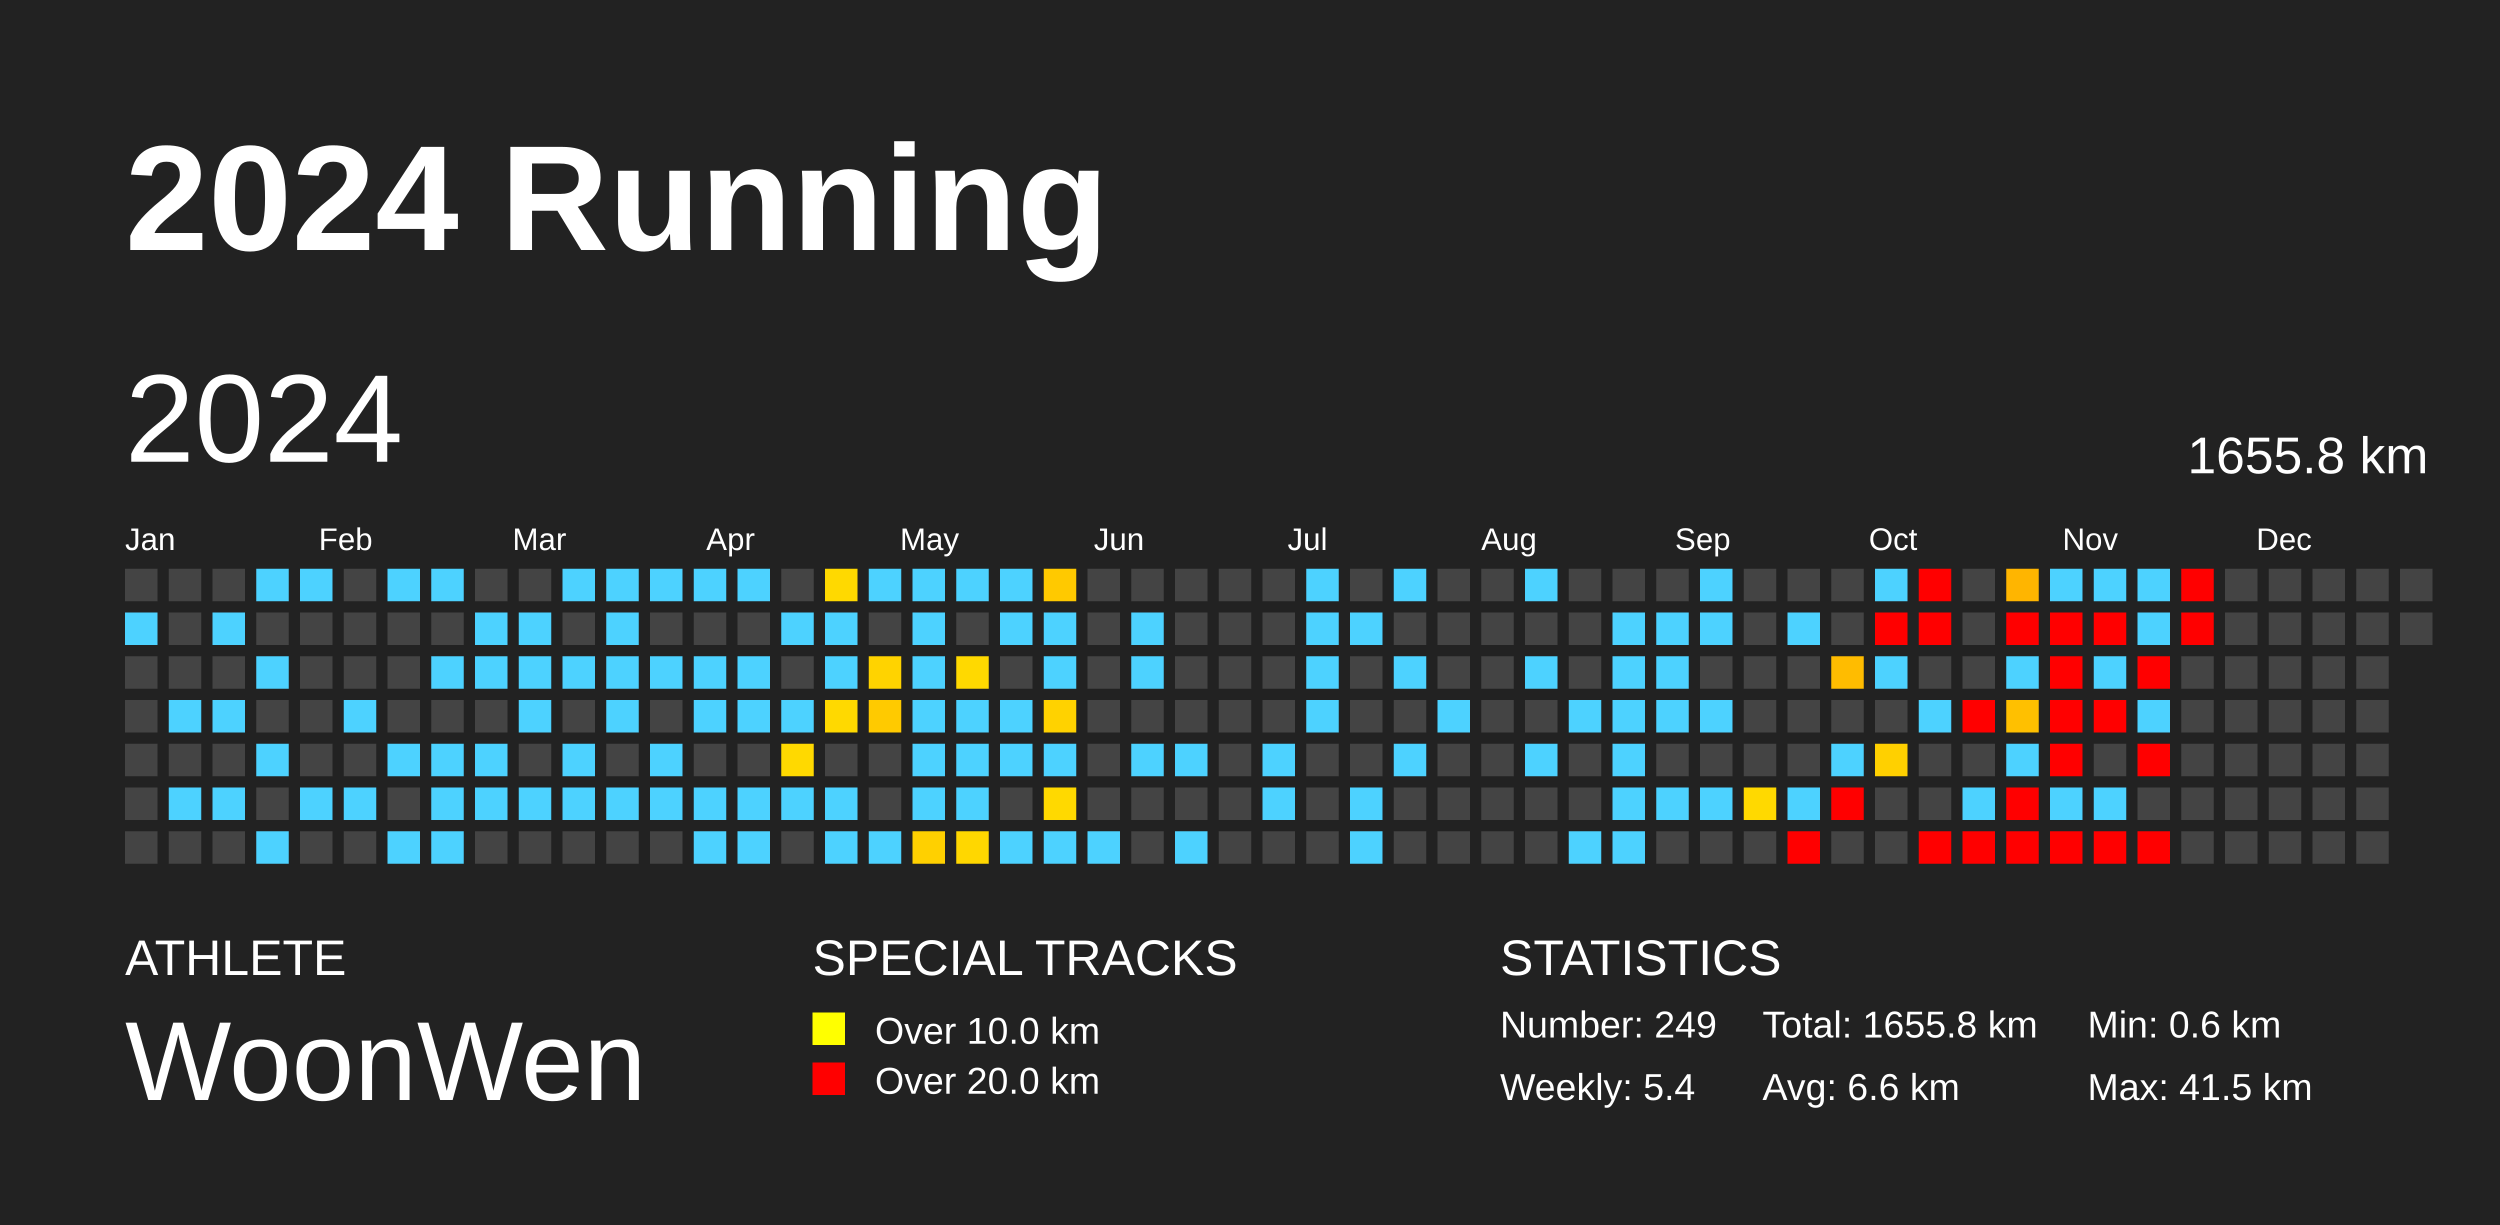
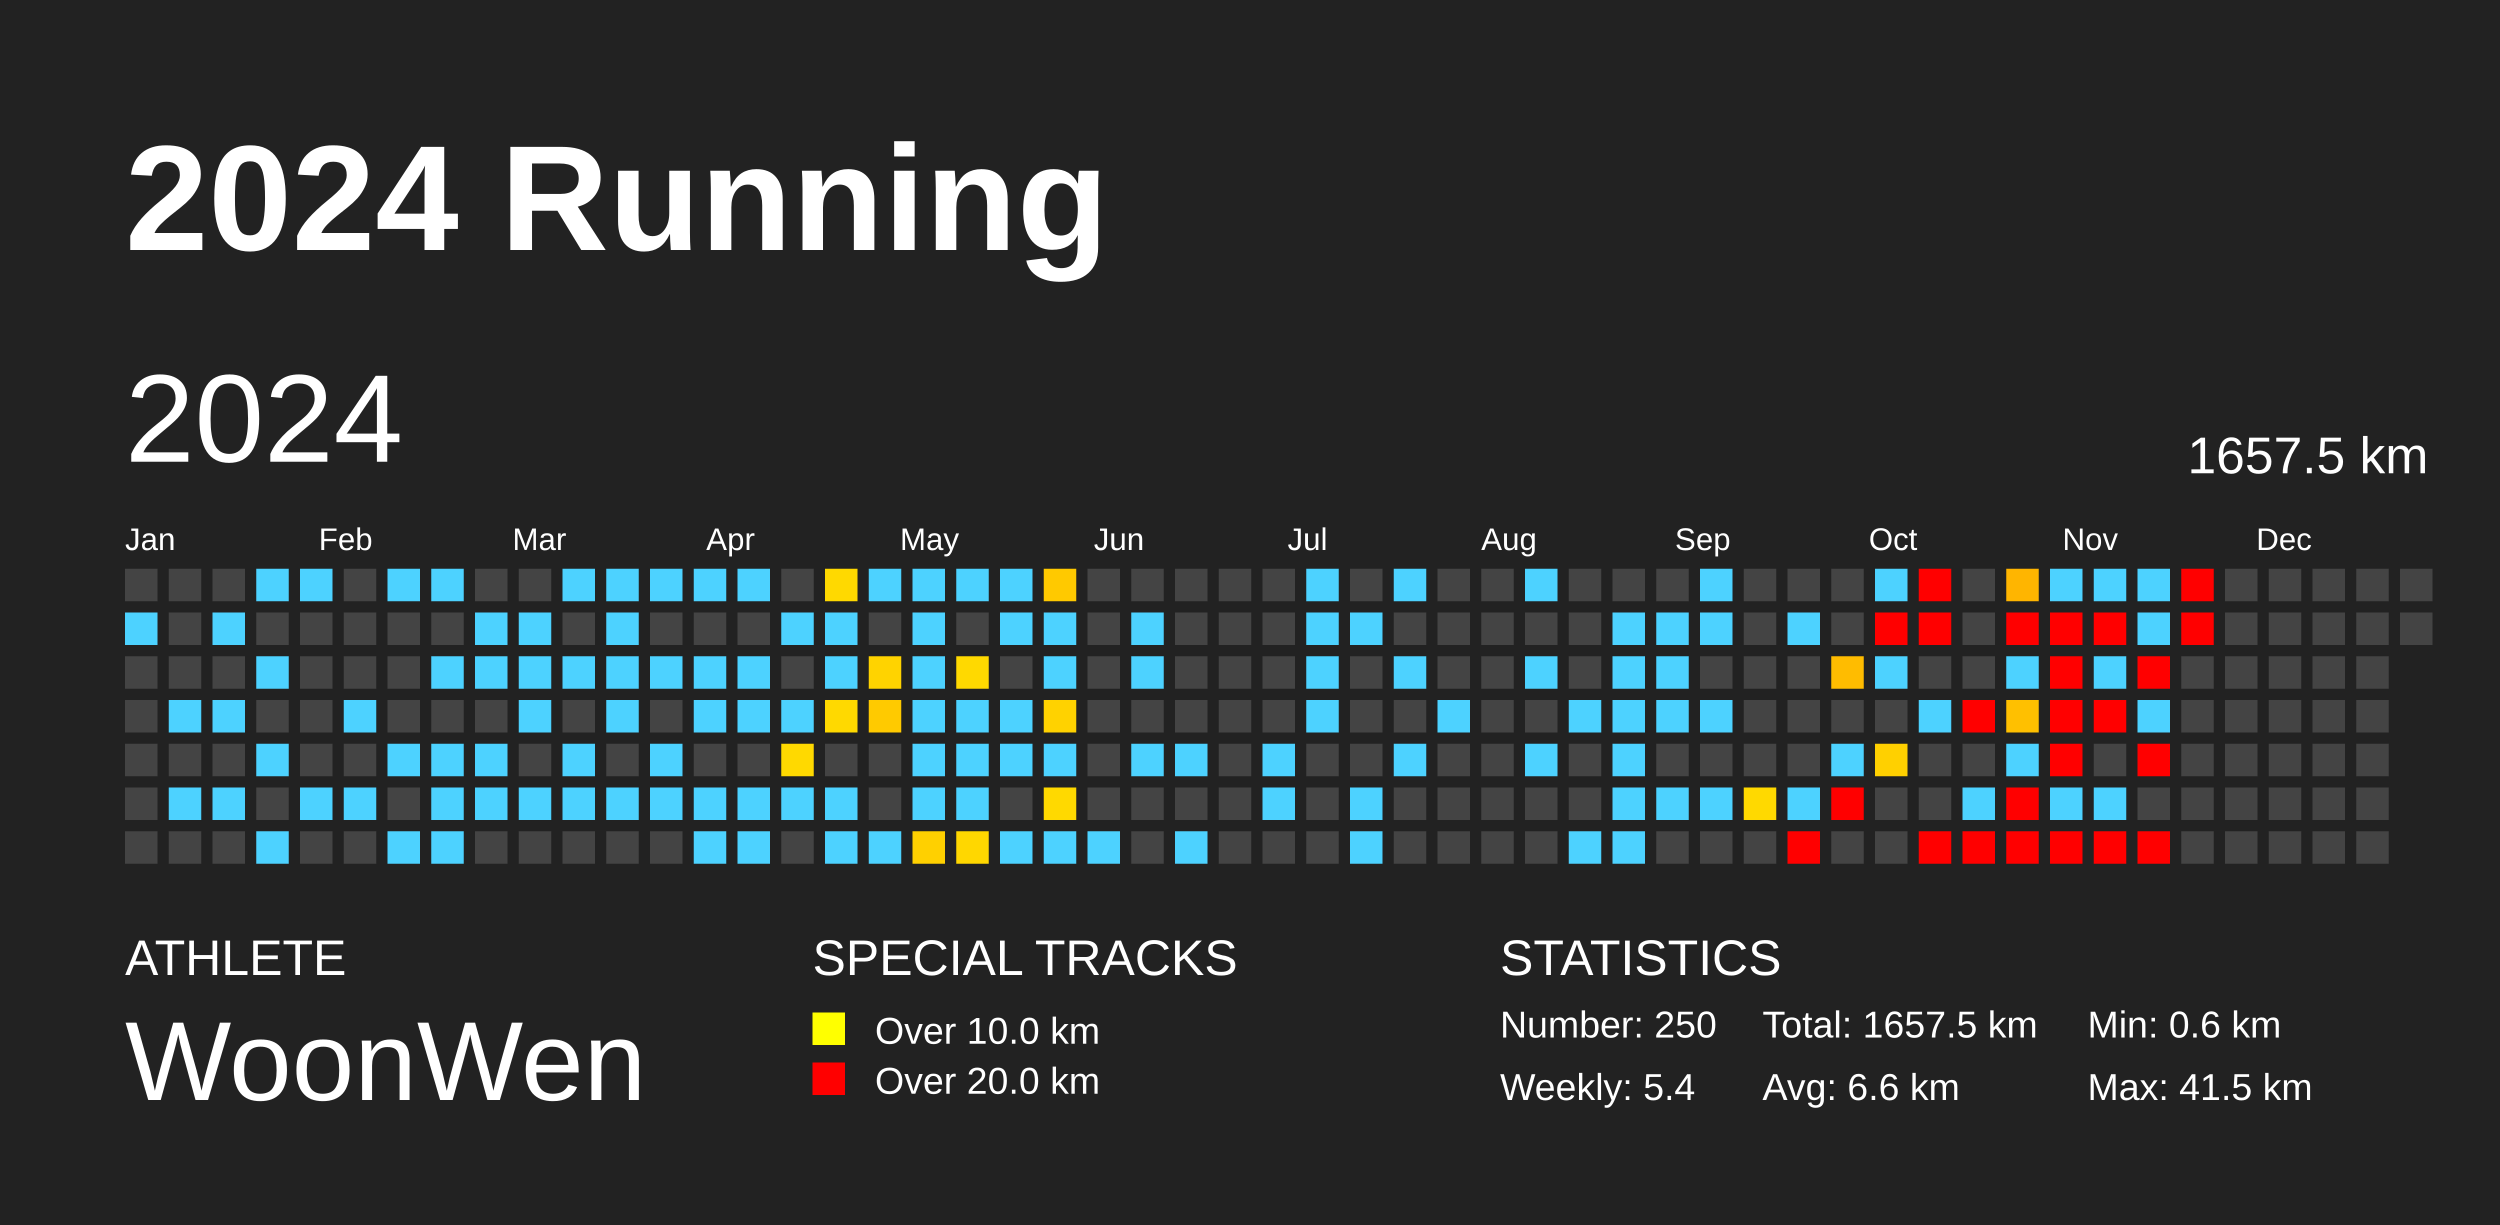
<svg xmlns="http://www.w3.org/2000/svg" baseProfile="full" height="98mm" version="1.1" viewBox="0,0,200,98" width="200mm">
  <defs />
  <rect fill="#222222" height="98" width="200" x="0" y="0" />
  <text fill="#FFFFFF" style="font-size:12px; font-family:Arial; font-weight:bold;" x="10" y="20">2024 Running</text>
  <text fill="#FFFFFF" style="font-size:4px; font-family:Arial" x="10" y="78">ATHLETE</text>
  <text fill="#FFFFFF" style="font-size:9px; font-family:Arial" x="10" y="88">WoonWen</text>
  <text fill="#FFFFFF" style="font-size:4px; font-family:Arial" x="65" y="78">SPECIAL TRACKS</text>
  <rect fill="yellow" height="2.6" width="2.6" x="65" y="81" />
  <text fill="#FFFFFF" style="font-size:3px; font-family:Arial" x="70" y="83.5">Over 10.0 km</text>
  <rect fill="red" height="2.6" width="2.6" x="65" y="85" />
  <text fill="#FFFFFF" style="font-size:3px; font-family:Arial" x="70" y="87.5">Over 20.0 km</text>
  <text fill="#FFFFFF" style="font-size:4px; font-family:Arial" x="120" y="78">STATISTICS</text>
-   <text fill="#FFFFFF" style="font-size:3px; font-family:Arial" x="120" y="83">Number: 249</text>
+   <text fill="#FFFFFF" style="font-size:3px; font-family:Arial" x="120" y="83">Number: 250</text>
  <text fill="#FFFFFF" style="font-size:3px; font-family:Arial" x="120" y="88">Weekly: 5.4</text>
-   <text fill="#FFFFFF" style="font-size:3px; font-family:Arial" x="141" y="83">Total: 1655.8 km</text>
+   <text fill="#FFFFFF" style="font-size:3px; font-family:Arial" x="141" y="83">Total: 1657.5 km</text>
  <text fill="#FFFFFF" style="font-size:3px; font-family:Arial" x="141" y="88">Avg: 6.6 km</text>
  <text fill="#FFFFFF" style="font-size:3px; font-family:Arial" x="167" y="83">Min: 0.6 km</text>
  <text fill="#FFFFFF" style="font-size:3px; font-family:Arial" x="167" y="88">Max: 41.5 km</text>
  <text dominant-baseline="hanging" fill="#FFFFFF" style="font-size:10.0px; font-family:Arial;" x="10" y="30">2024</text>
-   <text dominant-baseline="hanging" fill="#FFFFFF" style="font-size:4.125px; font-family:Arial;" x="175" y="35">1655.8 km</text>
+   <text dominant-baseline="hanging" fill="#FFFFFF" style="font-size:4.125px; font-family:Arial;" x="175" y="35">1657.5 km</text>
  <text fill="#FFFFFF" style="font-size:2.5px; font-family:Arial" x="10.0" y="44">Jan</text>
  <text fill="#FFFFFF" style="font-size:2.5px; font-family:Arial" x="25.5" y="44">Feb</text>
  <text fill="#FFFFFF" style="font-size:2.5px; font-family:Arial" x="41.0" y="44">Mar</text>
  <text fill="#FFFFFF" style="font-size:2.5px; font-family:Arial" x="56.5" y="44">Apr</text>
  <text fill="#FFFFFF" style="font-size:2.5px; font-family:Arial" x="72.0" y="44">May</text>
  <text fill="#FFFFFF" style="font-size:2.5px; font-family:Arial" x="87.5" y="44">Jun</text>
  <text fill="#FFFFFF" style="font-size:2.5px; font-family:Arial" x="103.0" y="44">Jul</text>
  <text fill="#FFFFFF" style="font-size:2.5px; font-family:Arial" x="118.5" y="44">Aug</text>
  <text fill="#FFFFFF" style="font-size:2.5px; font-family:Arial" x="134.0" y="44">Sep</text>
  <text fill="#FFFFFF" style="font-size:2.5px; font-family:Arial" x="149.5" y="44">Oct</text>
  <text fill="#FFFFFF" style="font-size:2.5px; font-family:Arial" x="165.0" y="44">Nov</text>
  <text fill="#FFFFFF" style="font-size:2.5px; font-family:Arial" x="180.5" y="44">Dec</text>
  <rect fill="#444444" height="2.6" width="2.6" x="10.0" y="45.5" />
  <rect fill="#4dd2ff" height="2.6" width="2.6" x="10.0" y="49.0" />
  <rect fill="#444444" height="2.6" width="2.6" x="10.0" y="52.5" />
  <rect fill="#444444" height="2.6" width="2.6" x="10.0" y="56.0" />
  <rect fill="#444444" height="2.6" width="2.6" x="10.0" y="59.5" />
  <rect fill="#444444" height="2.6" width="2.6" x="10.0" y="63.0" />
  <rect fill="#444444" height="2.6" width="2.6" x="10.0" y="66.5" />
  <rect fill="#444444" height="2.6" width="2.6" x="13.5" y="45.5" />
  <rect fill="#444444" height="2.6" width="2.6" x="13.5" y="49.0" />
  <rect fill="#444444" height="2.6" width="2.6" x="13.5" y="52.5" />
  <rect fill="#4dd2ff" height="2.6" width="2.6" x="13.5" y="56.0" />
  <rect fill="#444444" height="2.6" width="2.6" x="13.5" y="59.5" />
  <rect fill="#4dd2ff" height="2.6" width="2.6" x="13.5" y="63.0" />
  <rect fill="#444444" height="2.6" width="2.6" x="13.5" y="66.5" />
  <rect fill="#444444" height="2.6" width="2.6" x="17.0" y="45.5" />
  <rect fill="#4dd2ff" height="2.6" width="2.6" x="17.0" y="49.0" />
  <rect fill="#444444" height="2.6" width="2.6" x="17.0" y="52.5" />
  <rect fill="#4dd2ff" height="2.6" width="2.6" x="17.0" y="56.0" />
  <rect fill="#444444" height="2.6" width="2.6" x="17.0" y="59.5" />
  <rect fill="#4dd2ff" height="2.6" width="2.6" x="17.0" y="63.0" />
  <rect fill="#444444" height="2.6" width="2.6" x="17.0" y="66.5" />
  <rect fill="#4dd2ff" height="2.6" width="2.6" x="20.5" y="45.5" />
  <rect fill="#444444" height="2.6" width="2.6" x="20.5" y="49.0" />
  <rect fill="#4dd2ff" height="2.6" width="2.6" x="20.5" y="52.5" />
  <rect fill="#444444" height="2.6" width="2.6" x="20.5" y="56.0" />
  <rect fill="#4dd2ff" height="2.6" width="2.6" x="20.5" y="59.5" />
  <rect fill="#444444" height="2.6" width="2.6" x="20.5" y="63.0" />
  <rect fill="#4dd2ff" height="2.6" width="2.6" x="20.5" y="66.5" />
  <rect fill="#4dd2ff" height="2.6" width="2.6" x="24.0" y="45.5" />
  <rect fill="#444444" height="2.6" width="2.6" x="24.0" y="49.0" />
  <rect fill="#444444" height="2.6" width="2.6" x="24.0" y="52.5" />
  <rect fill="#444444" height="2.6" width="2.6" x="24.0" y="56.0" />
  <rect fill="#444444" height="2.6" width="2.6" x="24.0" y="59.5" />
  <rect fill="#4dd2ff" height="2.6" width="2.6" x="24.0" y="63.0" />
  <rect fill="#444444" height="2.6" width="2.6" x="24.0" y="66.5" />
  <rect fill="#444444" height="2.6" width="2.6" x="27.5" y="45.5" />
  <rect fill="#444444" height="2.6" width="2.6" x="27.5" y="49.0" />
  <rect fill="#444444" height="2.6" width="2.6" x="27.5" y="52.5" />
  <rect fill="#4dd2ff" height="2.6" width="2.6" x="27.5" y="56.0" />
  <rect fill="#444444" height="2.6" width="2.6" x="27.5" y="59.5" />
  <rect fill="#4dd2ff" height="2.6" width="2.6" x="27.5" y="63.0" />
  <rect fill="#444444" height="2.6" width="2.6" x="27.5" y="66.5" />
  <rect fill="#4dd2ff" height="2.6" width="2.6" x="31.0" y="45.5" />
  <rect fill="#444444" height="2.6" width="2.6" x="31.0" y="49.0" />
  <rect fill="#444444" height="2.6" width="2.6" x="31.0" y="52.5" />
  <rect fill="#444444" height="2.6" width="2.6" x="31.0" y="56.0" />
  <rect fill="#4dd2ff" height="2.6" width="2.6" x="31.0" y="59.5" />
  <rect fill="#444444" height="2.6" width="2.6" x="31.0" y="63.0" />
  <rect fill="#4dd2ff" height="2.6" width="2.6" x="31.0" y="66.5" />
  <rect fill="#4dd2ff" height="2.6" width="2.6" x="34.5" y="45.5" />
  <rect fill="#444444" height="2.6" width="2.6" x="34.5" y="49.0" />
  <rect fill="#4dd2ff" height="2.6" width="2.6" x="34.5" y="52.5" />
  <rect fill="#444444" height="2.6" width="2.6" x="34.5" y="56.0" />
  <rect fill="#4dd2ff" height="2.6" width="2.6" x="34.5" y="59.5" />
  <rect fill="#4dd2ff" height="2.6" width="2.6" x="34.5" y="63.0" />
  <rect fill="#4dd2ff" height="2.6" width="2.6" x="34.5" y="66.5" />
  <rect fill="#444444" height="2.6" width="2.6" x="38.0" y="45.5" />
  <rect fill="#4dd2ff" height="2.6" width="2.6" x="38.0" y="49.0" />
  <rect fill="#4dd2ff" height="2.6" width="2.6" x="38.0" y="52.5" />
  <rect fill="#444444" height="2.6" width="2.6" x="38.0" y="56.0" />
  <rect fill="#4dd2ff" height="2.6" width="2.6" x="38.0" y="59.5" />
  <rect fill="#4dd2ff" height="2.6" width="2.6" x="38.0" y="63.0" />
  <rect fill="#444444" height="2.6" width="2.6" x="38.0" y="66.5" />
  <rect fill="#444444" height="2.6" width="2.6" x="41.5" y="45.5" />
  <rect fill="#4dd2ff" height="2.6" width="2.6" x="41.5" y="49.0" />
  <rect fill="#4dd2ff" height="2.6" width="2.6" x="41.5" y="52.5" />
  <rect fill="#4dd2ff" height="2.6" width="2.6" x="41.5" y="56.0" />
  <rect fill="#444444" height="2.6" width="2.6" x="41.5" y="59.5" />
  <rect fill="#4dd2ff" height="2.6" width="2.6" x="41.5" y="63.0" />
  <rect fill="#444444" height="2.6" width="2.6" x="41.5" y="66.5" />
  <rect fill="#4dd2ff" height="2.6" width="2.6" x="45.0" y="45.5" />
  <rect fill="#444444" height="2.6" width="2.6" x="45.0" y="49.0" />
  <rect fill="#4dd2ff" height="2.6" width="2.6" x="45.0" y="52.5" />
  <rect fill="#444444" height="2.6" width="2.6" x="45.0" y="56.0" />
  <rect fill="#4dd2ff" height="2.6" width="2.6" x="45.0" y="59.5" />
  <rect fill="#4dd2ff" height="2.6" width="2.6" x="45.0" y="63.0" />
  <rect fill="#444444" height="2.6" width="2.6" x="45.0" y="66.5" />
  <rect fill="#4dd2ff" height="2.6" width="2.6" x="48.5" y="45.5" />
  <rect fill="#4dd2ff" height="2.6" width="2.6" x="48.5" y="49.0" />
  <rect fill="#4dd2ff" height="2.6" width="2.6" x="48.5" y="52.5" />
  <rect fill="#4dd2ff" height="2.6" width="2.6" x="48.5" y="56.0" />
  <rect fill="#444444" height="2.6" width="2.6" x="48.5" y="59.5" />
  <rect fill="#4dd2ff" height="2.6" width="2.6" x="48.5" y="63.0" />
  <rect fill="#444444" height="2.6" width="2.6" x="48.5" y="66.5" />
  <rect fill="#4dd2ff" height="2.6" width="2.6" x="52.0" y="45.5" />
  <rect fill="#444444" height="2.6" width="2.6" x="52.0" y="49.0" />
  <rect fill="#4dd2ff" height="2.6" width="2.6" x="52.0" y="52.5" />
  <rect fill="#444444" height="2.6" width="2.6" x="52.0" y="56.0" />
  <rect fill="#4dd2ff" height="2.6" width="2.6" x="52.0" y="59.5" />
  <rect fill="#4dd2ff" height="2.6" width="2.6" x="52.0" y="63.0" />
  <rect fill="#444444" height="2.6" width="2.6" x="52.0" y="66.5" />
  <rect fill="#4dd2ff" height="2.6" width="2.6" x="55.5" y="45.5" />
  <rect fill="#444444" height="2.6" width="2.6" x="55.5" y="49.0" />
  <rect fill="#4dd2ff" height="2.6" width="2.6" x="55.5" y="52.5" />
  <rect fill="#4dd2ff" height="2.6" width="2.6" x="55.5" y="56.0" />
  <rect fill="#444444" height="2.6" width="2.6" x="55.5" y="59.5" />
  <rect fill="#4dd2ff" height="2.6" width="2.6" x="55.5" y="63.0" />
  <rect fill="#4dd2ff" height="2.6" width="2.6" x="55.5" y="66.5" />
  <rect fill="#4dd2ff" height="2.6" width="2.6" x="59.0" y="45.5" />
  <rect fill="#444444" height="2.6" width="2.6" x="59.0" y="49.0" />
  <rect fill="#4dd2ff" height="2.6" width="2.6" x="59.0" y="52.5" />
  <rect fill="#4dd2ff" height="2.6" width="2.6" x="59.0" y="56.0" />
  <rect fill="#444444" height="2.6" width="2.6" x="59.0" y="59.5" />
  <rect fill="#4dd2ff" height="2.6" width="2.6" x="59.0" y="63.0" />
  <rect fill="#4dd2ff" height="2.6" width="2.6" x="59.0" y="66.5" />
  <rect fill="#444444" height="2.6" width="2.6" x="62.5" y="45.5" />
  <rect fill="#4dd2ff" height="2.6" width="2.6" x="62.5" y="49.0" />
  <rect fill="#444444" height="2.6" width="2.6" x="62.5" y="52.5" />
  <rect fill="#4dd2ff" height="2.6" width="2.6" x="62.5" y="56.0" />
  <rect fill="#ffd900" height="2.6" width="2.6" x="62.5" y="59.5" />
  <rect fill="#4dd2ff" height="2.6" width="2.6" x="62.5" y="63.0" />
  <rect fill="#444444" height="2.6" width="2.6" x="62.5" y="66.5" />
  <rect fill="#ffd900" height="2.6" width="2.6" x="66.0" y="45.5" />
  <rect fill="#4dd2ff" height="2.6" width="2.6" x="66.0" y="49.0" />
  <rect fill="#4dd2ff" height="2.6" width="2.6" x="66.0" y="52.5" />
  <rect fill="#ffd900" height="2.6" width="2.6" x="66.0" y="56.0" />
  <rect fill="#444444" height="2.6" width="2.6" x="66.0" y="59.5" />
  <rect fill="#4dd2ff" height="2.6" width="2.6" x="66.0" y="63.0" />
  <rect fill="#4dd2ff" height="2.6" width="2.6" x="66.0" y="66.5" />
  <rect fill="#4dd2ff" height="2.6" width="2.6" x="69.5" y="45.5" />
  <rect fill="#444444" height="2.6" width="2.6" x="69.5" y="49.0" />
  <rect fill="#ffd300" height="2.6" width="2.6" x="69.5" y="52.5" />
  <rect fill="#ffca00" height="2.6" width="2.6" x="69.5" y="56.0" />
  <rect fill="#444444" height="2.6" width="2.6" x="69.5" y="59.5" />
  <rect fill="#444444" height="2.6" width="2.6" x="69.5" y="63.0" />
  <rect fill="#4dd2ff" height="2.6" width="2.6" x="69.5" y="66.5" />
  <rect fill="#4dd2ff" height="2.6" width="2.6" x="73.0" y="45.5" />
  <rect fill="#4dd2ff" height="2.6" width="2.6" x="73.0" y="49.0" />
  <rect fill="#4dd2ff" height="2.6" width="2.6" x="73.0" y="52.5" />
  <rect fill="#4dd2ff" height="2.6" width="2.6" x="73.0" y="56.0" />
  <rect fill="#4dd2ff" height="2.6" width="2.6" x="73.0" y="59.5" />
  <rect fill="#4dd2ff" height="2.6" width="2.6" x="73.0" y="63.0" />
  <rect fill="#ffd000" height="2.6" width="2.6" x="73.0" y="66.5" />
  <rect fill="#4dd2ff" height="2.6" width="2.6" x="76.5" y="45.5" />
  <rect fill="#444444" height="2.6" width="2.6" x="76.5" y="49.0" />
  <rect fill="#ffd900" height="2.6" width="2.6" x="76.5" y="52.5" />
  <rect fill="#4dd2ff" height="2.6" width="2.6" x="76.5" y="56.0" />
  <rect fill="#4dd2ff" height="2.6" width="2.6" x="76.5" y="59.5" />
  <rect fill="#4dd2ff" height="2.6" width="2.6" x="76.5" y="63.0" />
  <rect fill="#ffd700" height="2.6" width="2.6" x="76.5" y="66.5" />
  <rect fill="#4dd2ff" height="2.6" width="2.6" x="80.0" y="45.5" />
  <rect fill="#4dd2ff" height="2.6" width="2.6" x="80.0" y="49.0" />
  <rect fill="#444444" height="2.6" width="2.6" x="80.0" y="52.5" />
  <rect fill="#4dd2ff" height="2.6" width="2.6" x="80.0" y="56.0" />
  <rect fill="#4dd2ff" height="2.6" width="2.6" x="80.0" y="59.5" />
  <rect fill="#444444" height="2.6" width="2.6" x="80.0" y="63.0" />
  <rect fill="#4dd2ff" height="2.6" width="2.6" x="80.0" y="66.5" />
  <rect fill="#ffc900" height="2.6" width="2.6" x="83.5" y="45.5" />
  <rect fill="#4dd2ff" height="2.6" width="2.6" x="83.5" y="49.0" />
  <rect fill="#4dd2ff" height="2.6" width="2.6" x="83.5" y="52.5" />
  <rect fill="#ffd200" height="2.6" width="2.6" x="83.5" y="56.0" />
  <rect fill="#4dd2ff" height="2.6" width="2.6" x="83.5" y="59.5" />
  <rect fill="#ffd900" height="2.6" width="2.6" x="83.5" y="63.0" />
  <rect fill="#4dd2ff" height="2.6" width="2.6" x="83.5" y="66.5" />
  <rect fill="#444444" height="2.6" width="2.6" x="87.0" y="45.5" />
  <rect fill="#444444" height="2.6" width="2.6" x="87.0" y="49.0" />
  <rect fill="#444444" height="2.6" width="2.6" x="87.0" y="52.5" />
  <rect fill="#444444" height="2.6" width="2.6" x="87.0" y="56.0" />
  <rect fill="#444444" height="2.6" width="2.6" x="87.0" y="59.5" />
  <rect fill="#444444" height="2.6" width="2.6" x="87.0" y="63.0" />
  <rect fill="#4dd2ff" height="2.6" width="2.6" x="87.0" y="66.5" />
  <rect fill="#444444" height="2.6" width="2.6" x="90.5" y="45.5" />
  <rect fill="#4dd2ff" height="2.6" width="2.6" x="90.5" y="49.0" />
  <rect fill="#4dd2ff" height="2.6" width="2.6" x="90.5" y="52.5" />
  <rect fill="#444444" height="2.6" width="2.6" x="90.5" y="56.0" />
  <rect fill="#4dd2ff" height="2.6" width="2.6" x="90.5" y="59.5" />
  <rect fill="#444444" height="2.6" width="2.6" x="90.5" y="63.0" />
  <rect fill="#444444" height="2.6" width="2.6" x="90.5" y="66.5" />
  <rect fill="#444444" height="2.6" width="2.6" x="94.0" y="45.5" />
  <rect fill="#444444" height="2.6" width="2.6" x="94.0" y="49.0" />
  <rect fill="#444444" height="2.6" width="2.6" x="94.0" y="52.5" />
  <rect fill="#444444" height="2.6" width="2.6" x="94.0" y="56.0" />
  <rect fill="#4dd2ff" height="2.6" width="2.6" x="94.0" y="59.5" />
  <rect fill="#444444" height="2.6" width="2.6" x="94.0" y="63.0" />
  <rect fill="#4dd2ff" height="2.6" width="2.6" x="94.0" y="66.5" />
  <rect fill="#444444" height="2.6" width="2.6" x="97.5" y="45.5" />
  <rect fill="#444444" height="2.6" width="2.6" x="97.5" y="49.0" />
  <rect fill="#444444" height="2.6" width="2.6" x="97.5" y="52.5" />
  <rect fill="#444444" height="2.6" width="2.6" x="97.5" y="56.0" />
  <rect fill="#444444" height="2.6" width="2.6" x="97.5" y="59.5" />
  <rect fill="#444444" height="2.6" width="2.6" x="97.5" y="63.0" />
  <rect fill="#444444" height="2.6" width="2.6" x="97.5" y="66.5" />
  <rect fill="#444444" height="2.6" width="2.6" x="101.0" y="45.5" />
  <rect fill="#444444" height="2.6" width="2.6" x="101.0" y="49.0" />
  <rect fill="#444444" height="2.6" width="2.6" x="101.0" y="52.5" />
  <rect fill="#444444" height="2.6" width="2.6" x="101.0" y="56.0" />
  <rect fill="#4dd2ff" height="2.6" width="2.6" x="101.0" y="59.5" />
  <rect fill="#4dd2ff" height="2.6" width="2.6" x="101.0" y="63.0" />
  <rect fill="#444444" height="2.6" width="2.6" x="101.0" y="66.5" />
  <rect fill="#4dd2ff" height="2.6" width="2.6" x="104.5" y="45.5" />
  <rect fill="#4dd2ff" height="2.6" width="2.6" x="104.5" y="49.0" />
  <rect fill="#4dd2ff" height="2.6" width="2.6" x="104.5" y="52.5" />
  <rect fill="#4dd2ff" height="2.6" width="2.6" x="104.5" y="56.0" />
  <rect fill="#444444" height="2.6" width="2.6" x="104.5" y="59.5" />
  <rect fill="#444444" height="2.6" width="2.6" x="104.5" y="63.0" />
  <rect fill="#444444" height="2.6" width="2.6" x="104.5" y="66.5" />
  <rect fill="#444444" height="2.6" width="2.6" x="108.0" y="45.5" />
  <rect fill="#4dd2ff" height="2.6" width="2.6" x="108.0" y="49.0" />
  <rect fill="#444444" height="2.6" width="2.6" x="108.0" y="52.5" />
  <rect fill="#444444" height="2.6" width="2.6" x="108.0" y="56.0" />
  <rect fill="#444444" height="2.6" width="2.6" x="108.0" y="59.5" />
  <rect fill="#4dd2ff" height="2.6" width="2.6" x="108.0" y="63.0" />
  <rect fill="#4dd2ff" height="2.6" width="2.6" x="108.0" y="66.5" />
  <rect fill="#4dd2ff" height="2.6" width="2.6" x="111.5" y="45.5" />
  <rect fill="#444444" height="2.6" width="2.6" x="111.5" y="49.0" />
  <rect fill="#4dd2ff" height="2.6" width="2.6" x="111.5" y="52.5" />
  <rect fill="#444444" height="2.6" width="2.6" x="111.5" y="56.0" />
  <rect fill="#4dd2ff" height="2.6" width="2.6" x="111.5" y="59.5" />
  <rect fill="#444444" height="2.6" width="2.6" x="111.5" y="63.0" />
  <rect fill="#444444" height="2.6" width="2.6" x="111.5" y="66.5" />
  <rect fill="#444444" height="2.6" width="2.6" x="115.0" y="45.5" />
  <rect fill="#444444" height="2.6" width="2.6" x="115.0" y="49.0" />
  <rect fill="#444444" height="2.6" width="2.6" x="115.0" y="52.5" />
  <rect fill="#4dd2ff" height="2.6" width="2.6" x="115.0" y="56.0" />
  <rect fill="#444444" height="2.6" width="2.6" x="115.0" y="59.5" />
  <rect fill="#444444" height="2.6" width="2.6" x="115.0" y="63.0" />
  <rect fill="#444444" height="2.6" width="2.6" x="115.0" y="66.5" />
  <rect fill="#444444" height="2.6" width="2.6" x="118.5" y="45.5" />
  <rect fill="#444444" height="2.6" width="2.6" x="118.5" y="49.0" />
  <rect fill="#444444" height="2.6" width="2.6" x="118.5" y="52.5" />
  <rect fill="#444444" height="2.6" width="2.6" x="118.5" y="56.0" />
  <rect fill="#444444" height="2.6" width="2.6" x="118.5" y="59.5" />
  <rect fill="#444444" height="2.6" width="2.6" x="118.5" y="63.0" />
  <rect fill="#444444" height="2.6" width="2.6" x="118.5" y="66.5" />
  <rect fill="#4dd2ff" height="2.6" width="2.6" x="122.0" y="45.5" />
  <rect fill="#444444" height="2.6" width="2.6" x="122.0" y="49.0" />
  <rect fill="#4dd2ff" height="2.6" width="2.6" x="122.0" y="52.5" />
  <rect fill="#444444" height="2.6" width="2.6" x="122.0" y="56.0" />
  <rect fill="#4dd2ff" height="2.6" width="2.6" x="122.0" y="59.5" />
  <rect fill="#444444" height="2.6" width="2.6" x="122.0" y="63.0" />
  <rect fill="#444444" height="2.6" width="2.6" x="122.0" y="66.5" />
  <rect fill="#444444" height="2.6" width="2.6" x="125.5" y="45.5" />
  <rect fill="#444444" height="2.6" width="2.6" x="125.5" y="49.0" />
  <rect fill="#444444" height="2.6" width="2.6" x="125.5" y="52.5" />
  <rect fill="#4dd2ff" height="2.6" width="2.6" x="125.5" y="56.0" />
  <rect fill="#444444" height="2.6" width="2.6" x="125.5" y="59.5" />
  <rect fill="#444444" height="2.6" width="2.6" x="125.5" y="63.0" />
  <rect fill="#4dd2ff" height="2.6" width="2.6" x="125.5" y="66.5" />
  <rect fill="#444444" height="2.6" width="2.6" x="129.0" y="45.5" />
  <rect fill="#4dd2ff" height="2.6" width="2.6" x="129.0" y="49.0" />
  <rect fill="#4dd2ff" height="2.6" width="2.6" x="129.0" y="52.5" />
  <rect fill="#4dd2ff" height="2.6" width="2.6" x="129.0" y="56.0" />
  <rect fill="#4dd2ff" height="2.6" width="2.6" x="129.0" y="59.5" />
  <rect fill="#4dd2ff" height="2.6" width="2.6" x="129.0" y="63.0" />
  <rect fill="#4dd2ff" height="2.6" width="2.6" x="129.0" y="66.5" />
  <rect fill="#444444" height="2.6" width="2.6" x="132.5" y="45.5" />
  <rect fill="#4dd2ff" height="2.6" width="2.6" x="132.5" y="49.0" />
  <rect fill="#4dd2ff" height="2.6" width="2.6" x="132.5" y="52.5" />
  <rect fill="#4dd2ff" height="2.6" width="2.6" x="132.5" y="56.0" />
  <rect fill="#444444" height="2.6" width="2.6" x="132.5" y="59.5" />
  <rect fill="#4dd2ff" height="2.6" width="2.6" x="132.5" y="63.0" />
  <rect fill="#444444" height="2.6" width="2.6" x="132.5" y="66.5" />
  <rect fill="#4dd2ff" height="2.6" width="2.6" x="136.0" y="45.5" />
  <rect fill="#4dd2ff" height="2.6" width="2.6" x="136.0" y="49.0" />
  <rect fill="#444444" height="2.6" width="2.6" x="136.0" y="52.5" />
  <rect fill="#4dd2ff" height="2.6" width="2.6" x="136.0" y="56.0" />
  <rect fill="#444444" height="2.6" width="2.6" x="136.0" y="59.5" />
  <rect fill="#4dd2ff" height="2.6" width="2.6" x="136.0" y="63.0" />
  <rect fill="#444444" height="2.6" width="2.6" x="136.0" y="66.5" />
  <rect fill="#444444" height="2.6" width="2.6" x="139.5" y="45.5" />
  <rect fill="#444444" height="2.6" width="2.6" x="139.5" y="49.0" />
  <rect fill="#444444" height="2.6" width="2.6" x="139.5" y="52.5" />
  <rect fill="#444444" height="2.6" width="2.6" x="139.5" y="56.0" />
  <rect fill="#444444" height="2.6" width="2.6" x="139.5" y="59.5" />
  <rect fill="#ffd900" height="2.6" width="2.6" x="139.5" y="63.0" />
  <rect fill="#444444" height="2.6" width="2.6" x="139.5" y="66.5" />
  <rect fill="#444444" height="2.6" width="2.6" x="143.0" y="45.5" />
  <rect fill="#4dd2ff" height="2.6" width="2.6" x="143.0" y="49.0" />
  <rect fill="#444444" height="2.6" width="2.6" x="143.0" y="52.5" />
  <rect fill="#444444" height="2.6" width="2.6" x="143.0" y="56.0" />
  <rect fill="#444444" height="2.6" width="2.6" x="143.0" y="59.5" />
  <rect fill="#4dd2ff" height="2.6" width="2.6" x="143.0" y="63.0" />
  <rect fill="red" height="2.6" width="2.6" x="143.0" y="66.5" />
  <rect fill="#444444" height="2.6" width="2.6" x="146.5" y="45.5" />
  <rect fill="#444444" height="2.6" width="2.6" x="146.5" y="49.0" />
  <rect fill="#ffbc00" height="2.6" width="2.6" x="146.5" y="52.5" />
  <rect fill="#444444" height="2.6" width="2.6" x="146.5" y="56.0" />
  <rect fill="#4dd2ff" height="2.6" width="2.6" x="146.5" y="59.5" />
  <rect fill="red" height="2.6" width="2.6" x="146.5" y="63.0" />
  <rect fill="#444444" height="2.6" width="2.6" x="146.5" y="66.5" />
  <rect fill="#4dd2ff" height="2.6" width="2.6" x="150.0" y="45.5" />
  <rect fill="red" height="2.6" width="2.6" x="150.0" y="49.0" />
  <rect fill="#4dd2ff" height="2.6" width="2.6" x="150.0" y="52.5" />
  <rect fill="#444444" height="2.6" width="2.6" x="150.0" y="56.0" />
  <rect fill="#ffd000" height="2.6" width="2.6" x="150.0" y="59.5" />
  <rect fill="#444444" height="2.6" width="2.6" x="150.0" y="63.0" />
  <rect fill="#444444" height="2.6" width="2.6" x="150.0" y="66.5" />
  <rect fill="red" height="2.6" width="2.6" x="153.5" y="45.5" />
  <rect fill="red" height="2.6" width="2.6" x="153.5" y="49.0" />
  <rect fill="#444444" height="2.6" width="2.6" x="153.5" y="52.5" />
  <rect fill="#4dd2ff" height="2.6" width="2.6" x="153.5" y="56.0" />
  <rect fill="#444444" height="2.6" width="2.6" x="153.5" y="59.5" />
  <rect fill="#444444" height="2.6" width="2.6" x="153.5" y="63.0" />
  <rect fill="red" height="2.6" width="2.6" x="153.5" y="66.5" />
  <rect fill="#444444" height="2.6" width="2.6" x="157.0" y="45.5" />
  <rect fill="#444444" height="2.6" width="2.6" x="157.0" y="49.0" />
  <rect fill="#444444" height="2.6" width="2.6" x="157.0" y="52.5" />
  <rect fill="red" height="2.6" width="2.6" x="157.0" y="56.0" />
  <rect fill="#444444" height="2.6" width="2.6" x="157.0" y="59.5" />
  <rect fill="#4dd2ff" height="2.6" width="2.6" x="157.0" y="63.0" />
  <rect fill="red" height="2.6" width="2.6" x="157.0" y="66.5" />
  <rect fill="#ffb500" height="2.6" width="2.6" x="160.5" y="45.5" />
  <rect fill="red" height="2.6" width="2.6" x="160.5" y="49.0" />
  <rect fill="#4dd2ff" height="2.6" width="2.6" x="160.5" y="52.5" />
  <rect fill="#ffc000" height="2.6" width="2.6" x="160.5" y="56.0" />
  <rect fill="#4dd2ff" height="2.6" width="2.6" x="160.5" y="59.5" />
  <rect fill="red" height="2.6" width="2.6" x="160.5" y="63.0" />
  <rect fill="red" height="2.6" width="2.6" x="160.5" y="66.5" />
  <rect fill="#4dd2ff" height="2.6" width="2.6" x="164.0" y="45.5" />
  <rect fill="red" height="2.6" width="2.6" x="164.0" y="49.0" />
  <rect fill="red" height="2.6" width="2.6" x="164.0" y="52.5" />
  <rect fill="red" height="2.6" width="2.6" x="164.0" y="56.0" />
  <rect fill="red" height="2.6" width="2.6" x="164.0" y="59.5" />
  <rect fill="#4dd2ff" height="2.6" width="2.6" x="164.0" y="63.0" />
  <rect fill="red" height="2.6" width="2.6" x="164.0" y="66.5" />
  <rect fill="#4dd2ff" height="2.6" width="2.6" x="167.5" y="45.5" />
  <rect fill="red" height="2.6" width="2.6" x="167.5" y="49.0" />
  <rect fill="#4dd2ff" height="2.6" width="2.6" x="167.5" y="52.5" />
  <rect fill="red" height="2.6" width="2.6" x="167.5" y="56.0" />
  <rect fill="#444444" height="2.6" width="2.6" x="167.5" y="59.5" />
  <rect fill="#4dd2ff" height="2.6" width="2.6" x="167.5" y="63.0" />
  <rect fill="red" height="2.6" width="2.6" x="167.5" y="66.5" />
  <rect fill="#4dd2ff" height="2.6" width="2.6" x="171.0" y="45.5" />
  <rect fill="#4dd2ff" height="2.6" width="2.6" x="171.0" y="49.0" />
  <rect fill="red" height="2.6" width="2.6" x="171.0" y="52.5" />
  <rect fill="#4dd2ff" height="2.6" width="2.6" x="171.0" y="56.0" />
  <rect fill="red" height="2.6" width="2.6" x="171.0" y="59.5" />
  <rect fill="#444444" height="2.6" width="2.6" x="171.0" y="63.0" />
  <rect fill="red" height="2.6" width="2.6" x="171.0" y="66.5" />
  <rect fill="red" height="2.6" width="2.6" x="174.5" y="45.5" />
  <rect fill="red" height="2.6" width="2.6" x="174.5" y="49.0" />
  <rect fill="#444444" height="2.6" width="2.6" x="174.5" y="52.5" />
  <rect fill="#444444" height="2.6" width="2.6" x="174.5" y="56.0" />
  <rect fill="#444444" height="2.6" width="2.6" x="174.5" y="59.5" />
  <rect fill="#444444" height="2.6" width="2.6" x="174.5" y="63.0" />
  <rect fill="#444444" height="2.6" width="2.6" x="174.5" y="66.5" />
  <rect fill="#444444" height="2.6" width="2.6" x="178.0" y="45.5" />
  <rect fill="#444444" height="2.6" width="2.6" x="178.0" y="49.0" />
  <rect fill="#444444" height="2.6" width="2.6" x="178.0" y="52.5" />
  <rect fill="#444444" height="2.6" width="2.6" x="178.0" y="56.0" />
  <rect fill="#444444" height="2.6" width="2.6" x="178.0" y="59.5" />
  <rect fill="#444444" height="2.6" width="2.6" x="178.0" y="63.0" />
  <rect fill="#444444" height="2.6" width="2.6" x="178.0" y="66.5" />
  <rect fill="#444444" height="2.6" width="2.6" x="181.5" y="45.5" />
  <rect fill="#444444" height="2.6" width="2.6" x="181.5" y="49.0" />
  <rect fill="#444444" height="2.6" width="2.6" x="181.5" y="52.5" />
  <rect fill="#444444" height="2.6" width="2.6" x="181.5" y="56.0" />
  <rect fill="#444444" height="2.6" width="2.6" x="181.5" y="59.5" />
  <rect fill="#444444" height="2.6" width="2.6" x="181.5" y="63.0" />
  <rect fill="#444444" height="2.6" width="2.6" x="181.5" y="66.5" />
  <rect fill="#444444" height="2.6" width="2.6" x="185.0" y="45.5" />
  <rect fill="#444444" height="2.6" width="2.6" x="185.0" y="49.0" />
  <rect fill="#444444" height="2.6" width="2.6" x="185.0" y="52.5" />
  <rect fill="#444444" height="2.6" width="2.6" x="185.0" y="56.0" />
  <rect fill="#444444" height="2.6" width="2.6" x="185.0" y="59.5" />
  <rect fill="#444444" height="2.6" width="2.6" x="185.0" y="63.0" />
  <rect fill="#444444" height="2.6" width="2.6" x="185.0" y="66.5" />
  <rect fill="#444444" height="2.6" width="2.6" x="188.5" y="45.5" />
  <rect fill="#444444" height="2.6" width="2.6" x="188.5" y="49.0" />
  <rect fill="#444444" height="2.6" width="2.6" x="188.5" y="52.5" />
  <rect fill="#444444" height="2.6" width="2.6" x="188.5" y="56.0" />
  <rect fill="#444444" height="2.6" width="2.6" x="188.5" y="59.5" />
  <rect fill="#444444" height="2.6" width="2.6" x="188.5" y="63.0" />
  <rect fill="#444444" height="2.6" width="2.6" x="188.5" y="66.5" />
  <rect fill="#444444" height="2.6" width="2.6" x="192.0" y="45.5" />
  <rect fill="#444444" height="2.6" width="2.6" x="192.0" y="49.0" />
</svg>
